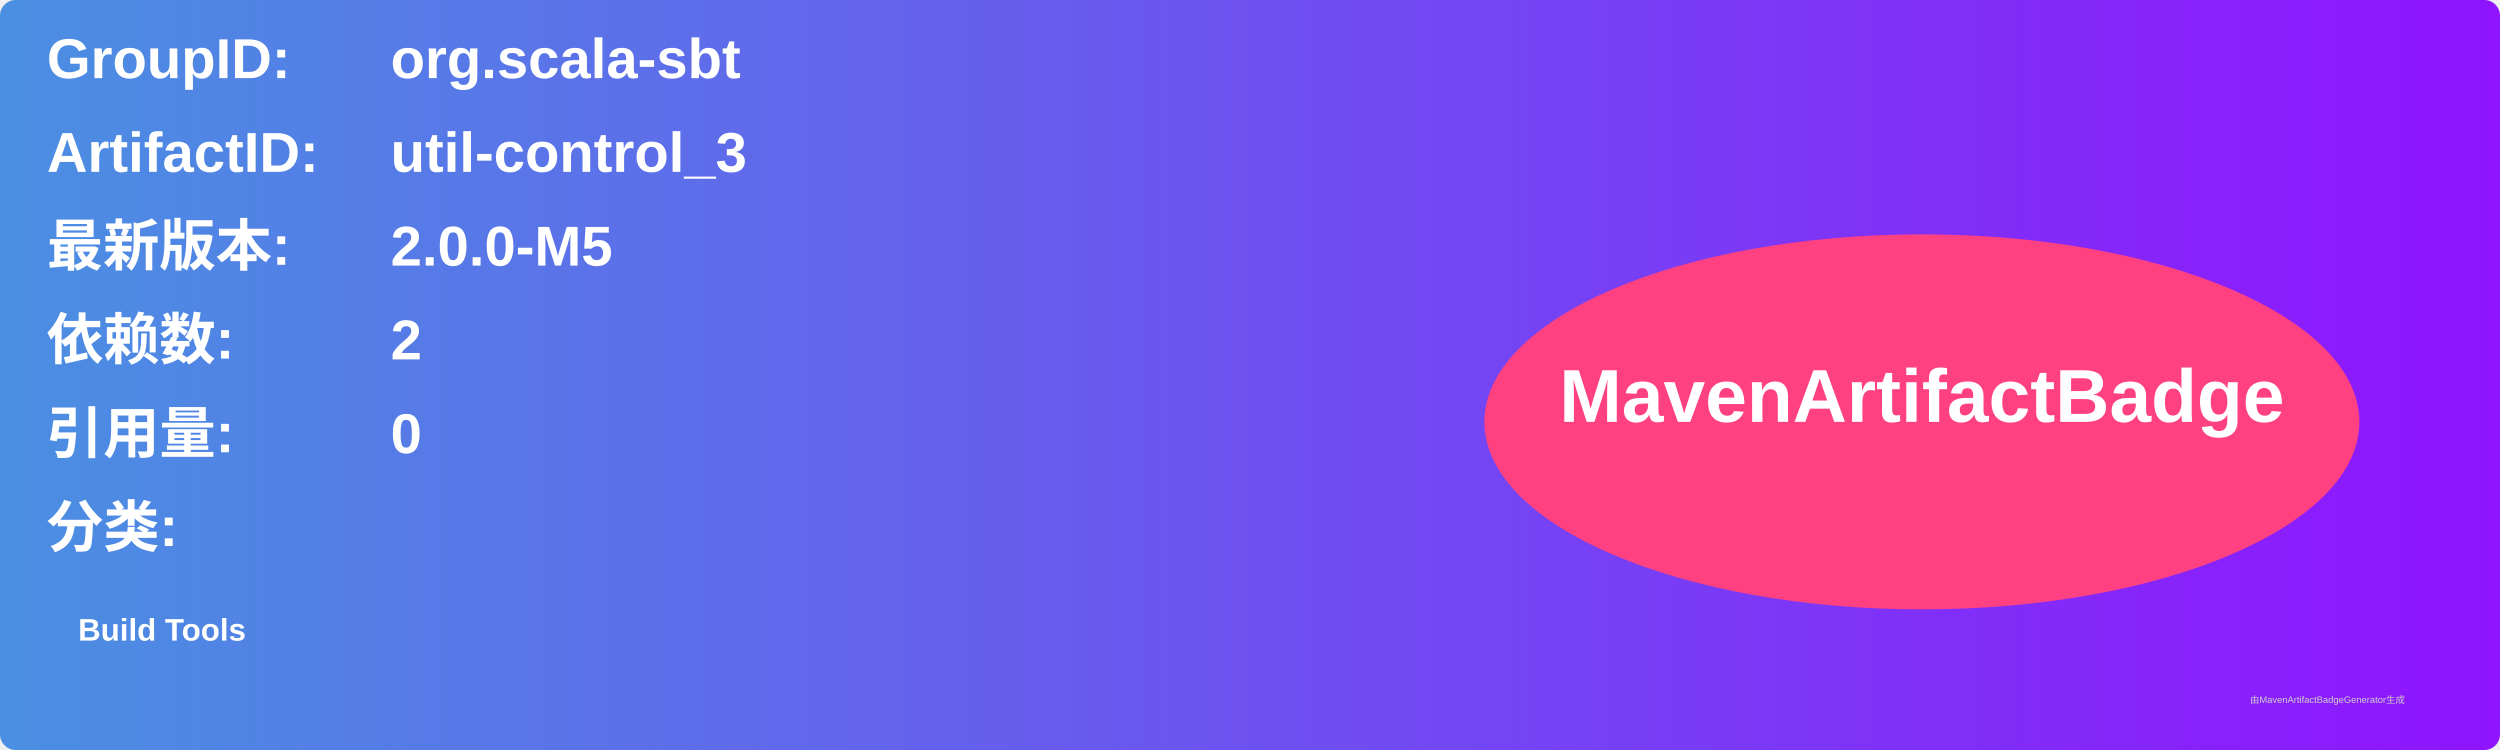
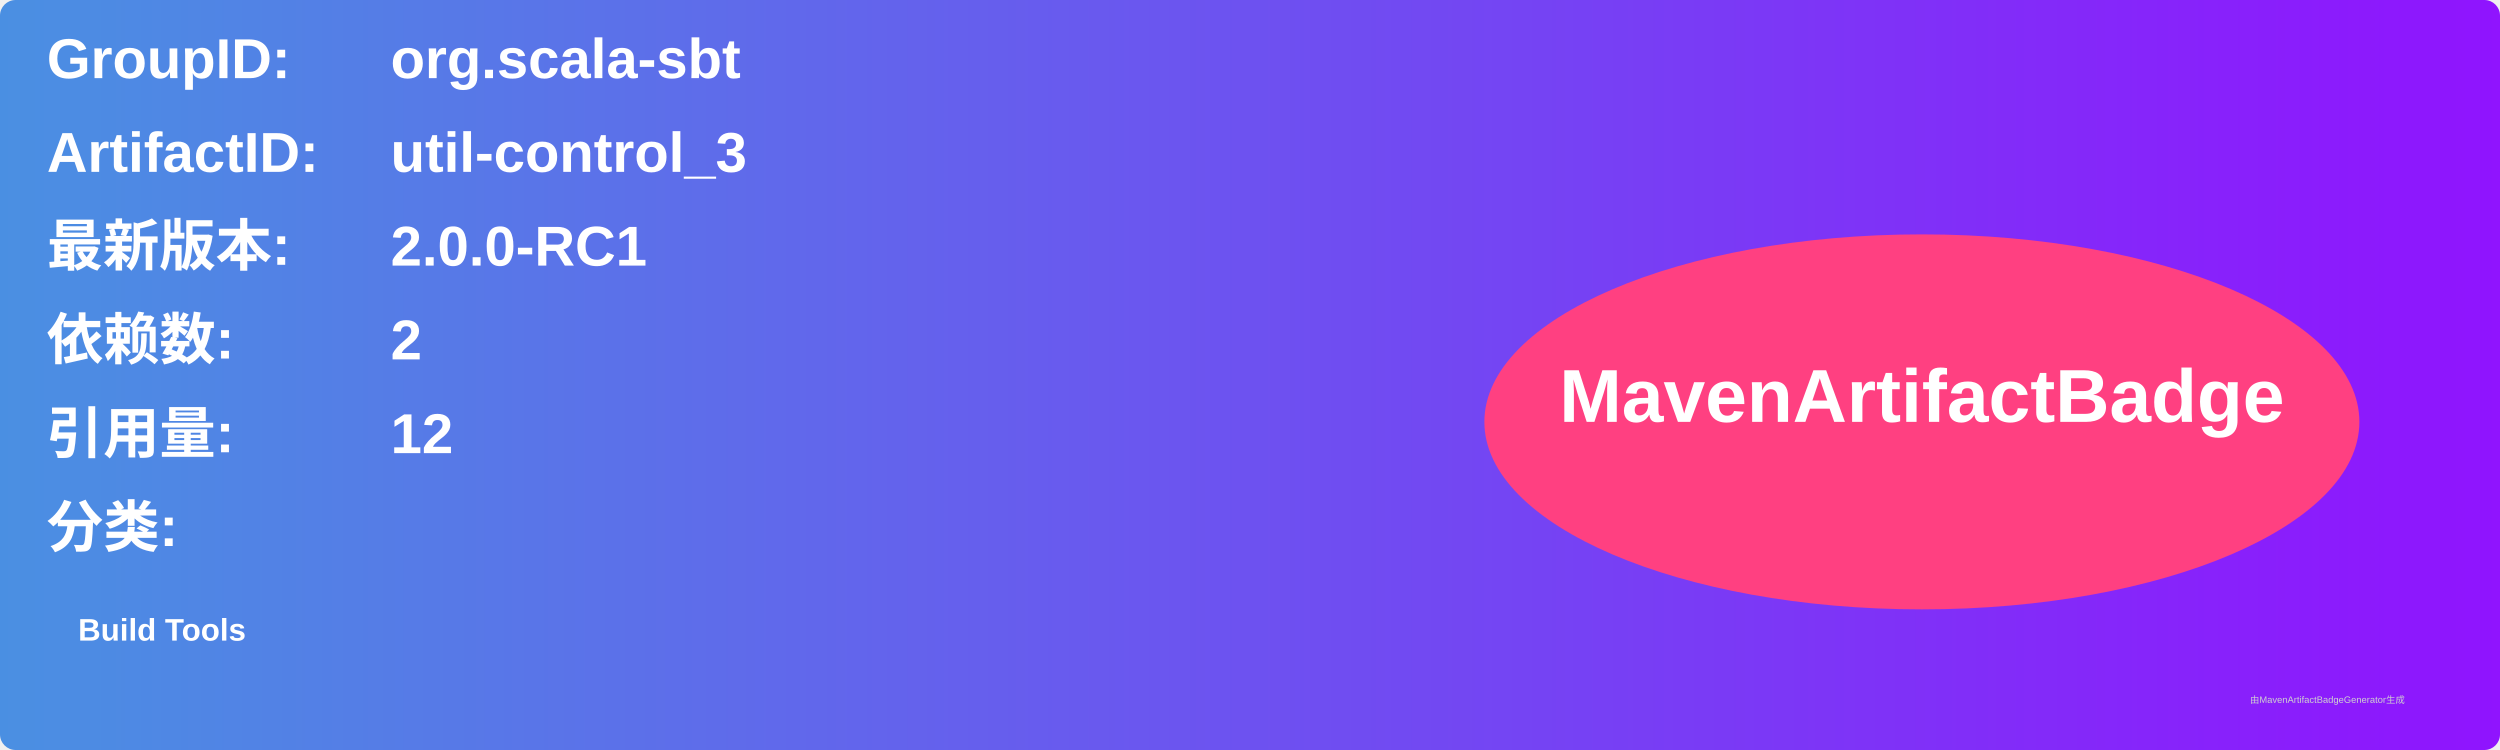
<svg xmlns="http://www.w3.org/2000/svg" width="800" height="240" viewBox="0 0 800 240">
  <linearGradient id="grad" x1="0%" y1="0%" x2="100%" y2="0%">
    <stop offset="0%" stop-color="#4a90e2" />
    <stop offset="100%" stop-color="#9013fe" />
  </linearGradient>
  <rect width="100%" height="100%" rx="5" ry="5" fill="url(#grad)" />
  <g transform="translate(15, 15)">
    <text x="0" y="10" font-family="Arial" font-size="18" fill="white" font-weight="bold" width="260">GroupID:</text>
    <text x="110" y="10" font-family="Arial" font-size="18" fill="white" font-weight="bold" width="460">org.scala-sbt</text>
    <text x="0" y="40" font-family="Arial" font-size="18" fill="white" font-weight="bold" width="260">ArtifactID:</text>
    <text x="110" y="40" font-family="Arial" font-size="18" fill="white" font-weight="bold" width="460">util-control_3</text>
    <text x="0" y="70" font-family="Arial" font-size="18" fill="white" font-weight="bold">最新版本:</text>
    <text x="110" y="70" font-family="Arial" font-size="18" fill="white" font-weight="bold">
-       <tspan font-weight="bold">2.0.0-M5</tspan>
+       <tspan font-weight="bold">2.0.0-RC1</tspan>
    </text>
    <text x="0" y="100" font-family="Arial" font-size="18" fill="white" font-weight="bold">依赖数: </text>
    <text x="110" y="100" font-family="Arial" font-size="18" fill="white">
      <tspan font-weight="bold">2</tspan>
    </text>
    <text x="0" y="130" font-family="Arial" font-size="18" fill="white" font-weight="bold">引用量: </text>
    <text x="110" y="130" font-family="Arial" font-size="18" fill="white">
-       <tspan font-weight="bold">0</tspan>
+       <tspan font-weight="bold">12</tspan>
    </text>
    <text x="0" y="160" font-family="Arial" font-size="18" fill="white" font-weight="bold">分类:</text>
    <text x="10" y="190" font-family="Arial" font-size="10" fill="white">
      <tspan font-weight="bold">Build Tools</tspan>
    </text>
    <ellipse cx="600" cy="120" rx="140" ry="60" fill="#ff4081" />
    <text x="600" y="120" text-anchor="middle" font-family="Arial" font-size="24" fill="white" font-weight="bold">MavenArtifactBadge</text>
  </g>
  <text x="720" y="225" font-family="Arial" font-size="3" fill="#d0d0d0">由MavenArtifactBadgeGenerator生成</text>
</svg>
